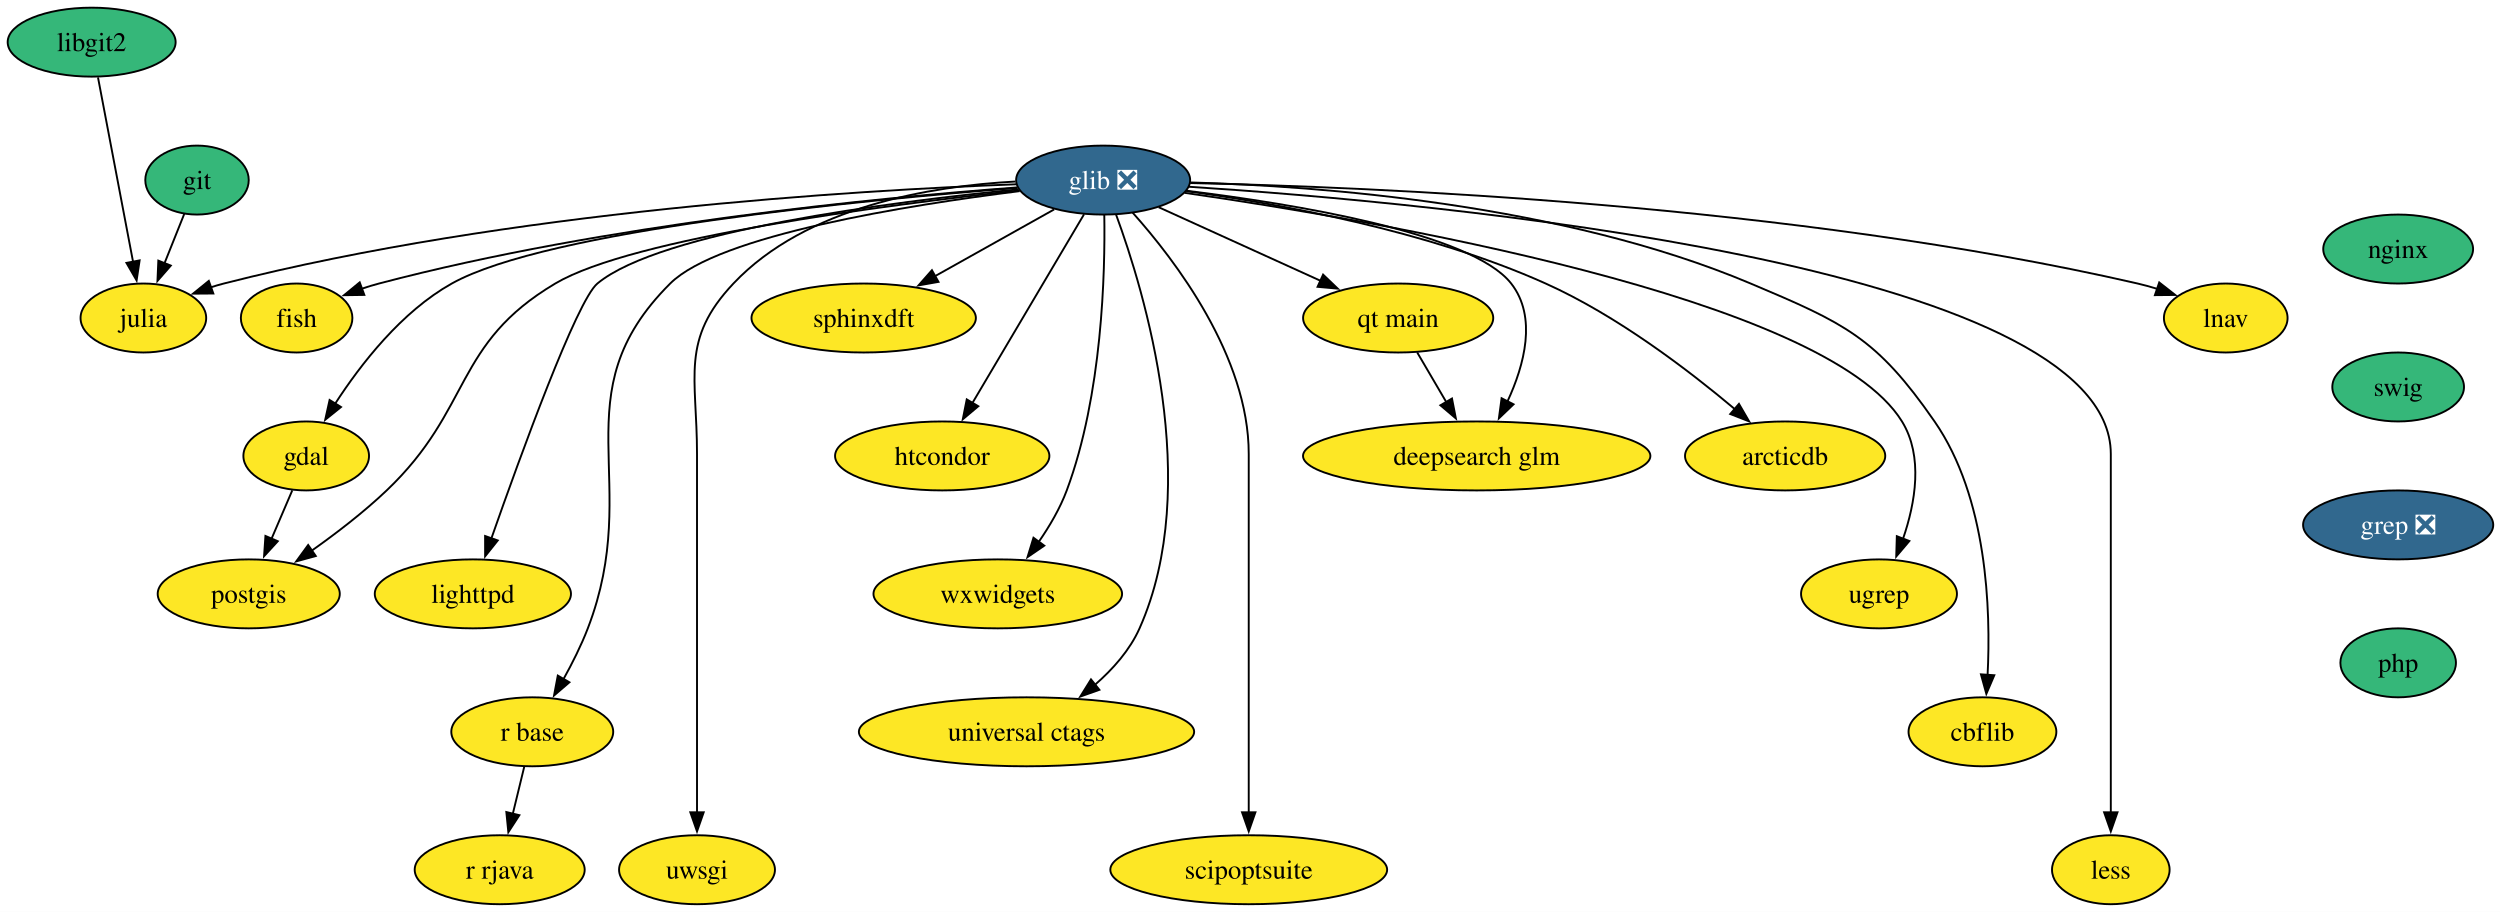
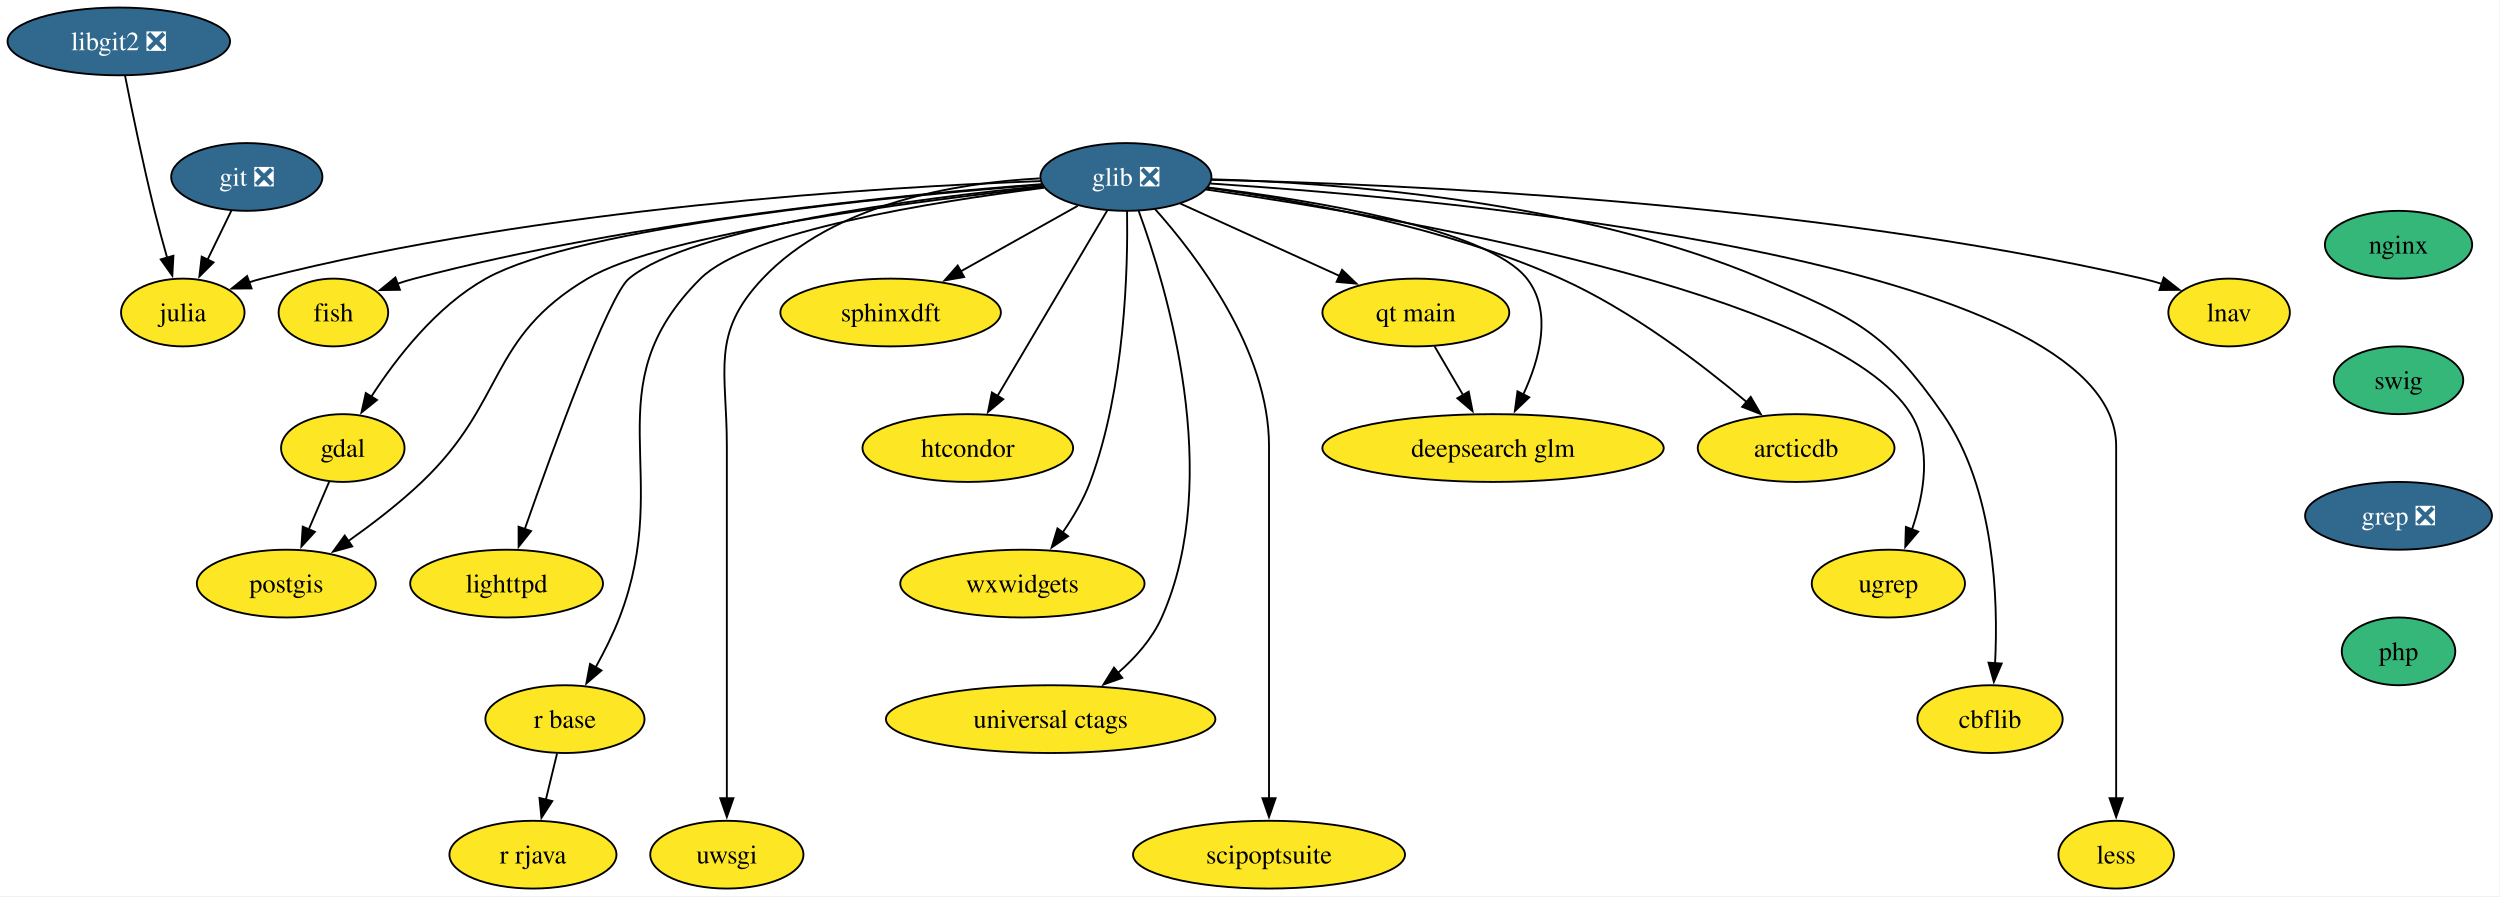
- <svg xmlns="http://www.w3.org/2000/svg" xmlns:xlink="http://www.w3.org/1999/xlink" width="1305pt" height="476pt" viewBox="0.00 0.00 1305.00 476.00">
+ <svg xmlns="http://www.w3.org/2000/svg" xmlns:xlink="http://www.w3.org/1999/xlink" width="1328pt" height="476pt" viewBox="0.00 0.00 1328.00 476.00">
  <g id="graph0" class="graph" transform="scale(1 1) rotate(0) translate(4 472)">
-     <polygon fill="white" stroke="none" points="-4,4 -4,-472 1301.47,-472 1301.47,4 -4,4" />
+     <polygon fill="white" stroke="none" points="-4,4 -4,-472 1323.73,-472 1323.73,4 -4,4" />
    <g id="node1" class="node">
      <g id="a_node1">
        <a xlink:href="https://github.com/conda-forge/fish-feedstock" xlink:title="fish">
-           <ellipse fill="#fde725" stroke="black" cx="150.84" cy="-306" rx="29.11" ry="18" />
-           <text xml:space="preserve" text-anchor="middle" x="150.84" y="-301.32" font-family="Times,serif" font-size="14.00">fish</text>
+           <ellipse fill="#fde725" stroke="black" cx="173.1" cy="-306" rx="29.11" ry="18" />
+           <text xml:space="preserve" text-anchor="middle" x="173.1" y="-301.32" font-family="Times,serif" font-size="14.00">fish</text>
        </a>
      </g>
    </g>
    <g id="node2" class="node">
      <g id="a_node2">
        <a xlink:href="https://github.com/conda-forge/gdal-feedstock" xlink:title="gdal">
-           <ellipse fill="#fde725" stroke="black" cx="155.84" cy="-234" rx="32.79" ry="18" />
-           <text xml:space="preserve" text-anchor="middle" x="155.84" y="-229.32" font-family="Times,serif" font-size="14.00">gdal</text>
+           <ellipse fill="#fde725" stroke="black" cx="178.1" cy="-234" rx="32.79" ry="18" />
+           <text xml:space="preserve" text-anchor="middle" x="178.1" y="-229.32" font-family="Times,serif" font-size="14.00">gdal</text>
        </a>
      </g>
    </g>
    <g id="node3" class="node">
      <g id="a_node3">
        <a xlink:href="https://github.com/conda-forge/postgis-feedstock" xlink:title="postgis">
-           <ellipse fill="#fde725" stroke="black" cx="125.84" cy="-162" rx="47.53" ry="18" />
-           <text xml:space="preserve" text-anchor="middle" x="125.84" y="-157.32" font-family="Times,serif" font-size="14.00">postgis</text>
+           <ellipse fill="#fde725" stroke="black" cx="148.1" cy="-162" rx="47.53" ry="18" />
+           <text xml:space="preserve" text-anchor="middle" x="148.1" y="-157.32" font-family="Times,serif" font-size="14.00">postgis</text>
        </a>
      </g>
    </g>
    <g id="edge1" class="edge">
-       <path fill="none" stroke="black" d="M148.58,-216.05C145.31,-208.43 141.37,-199.23 137.69,-190.65" />
-       <polygon fill="black" stroke="black" points="141,-189.48 133.84,-181.67 134.56,-192.24 141,-189.48" />
+       <path fill="none" stroke="black" d="M170.84,-216.05C167.57,-208.43 163.63,-199.23 159.95,-190.65" />
+       <polygon fill="black" stroke="black" points="163.26,-189.48 156.1,-181.67 156.82,-192.24 163.26,-189.48" />
    </g>
    <g id="node4" class="node">
      <g id="a_node4">
-         <a xlink:href="https://github.com/conda-forge/git-feedstock" xlink:title="git">
-           <ellipse fill="#35b779" stroke="black" cx="98.84" cy="-378" rx="27" ry="18" />
-           <text xml:space="preserve" text-anchor="middle" x="98.84" y="-373.32" font-family="Times,serif" font-size="14.00">git</text>
+         <a xlink:href="https://github.com/conda-forge/git-feedstock/pull/167" xlink:title="git ❎">
+           <ellipse fill="#31688e" stroke="black" cx="127.1" cy="-378" rx="40.16" ry="18" />
+           <text xml:space="preserve" text-anchor="middle" x="127.1" y="-373.32" font-family="Times,serif" font-size="14.00" fill="white">git ❎</text>
        </a>
      </g>
    </g>
    <g id="node5" class="node">
      <g id="a_node5">
        <a xlink:href="https://github.com/conda-forge/julia-feedstock" xlink:title="julia">
-           <ellipse fill="#fde725" stroke="black" cx="70.84" cy="-306" rx="32.79" ry="18" />
-           <text xml:space="preserve" text-anchor="middle" x="70.84" y="-301.32" font-family="Times,serif" font-size="14.00">julia</text>
+           <ellipse fill="#fde725" stroke="black" cx="93.1" cy="-306" rx="32.79" ry="18" />
+           <text xml:space="preserve" text-anchor="middle" x="93.1" y="-301.32" font-family="Times,serif" font-size="14.00">julia</text>
        </a>
      </g>
    </g>
    <g id="edge2" class="edge">
-       <path fill="none" stroke="black" d="M92.21,-360.41C89.11,-352.68 85.35,-343.27 81.85,-334.52" />
-       <polygon fill="black" stroke="black" points="85.15,-333.35 78.19,-325.36 78.65,-335.95 85.15,-333.35" />
+       <path fill="none" stroke="black" d="M118.87,-360.05C115.07,-352.23 110.46,-342.75 106.2,-333.98" />
+       <polygon fill="black" stroke="black" points="109.43,-332.62 101.92,-325.15 103.14,-335.67 109.43,-332.62" />
    </g>
    <g id="node6" class="node">
      <g id="a_node6">
        <a xlink:href="https://github.com/conda-forge/glib-feedstock/pull/220" xlink:title="glib ❎">
-           <ellipse fill="#31688e" stroke="black" cx="571.84" cy="-378" rx="45.42" ry="18" />
-           <text xml:space="preserve" text-anchor="middle" x="571.84" y="-373.32" font-family="Times,serif" font-size="14.00" fill="white">glib ❎</text>
+           <ellipse fill="#31688e" stroke="black" cx="594.1" cy="-378" rx="45.42" ry="18" />
+           <text xml:space="preserve" text-anchor="middle" x="594.1" y="-373.32" font-family="Times,serif" font-size="14.00" fill="white">glib ❎</text>
        </a>
      </g>
    </g>
    <g id="edge3" class="edge">
-       <path fill="none" stroke="black" d="M526.94,-374.16C455.44,-368.87 311.74,-355.1 193.84,-324 190.89,-323.22 187.86,-322.3 184.85,-321.29" />
-       <polygon fill="black" stroke="black" points="186.18,-318.05 175.58,-317.9 183.77,-324.62 186.18,-318.05" />
+       <path fill="none" stroke="black" d="M549.2,-374.16C477.69,-368.87 334,-355.1 216.1,-324 213.15,-323.22 210.12,-322.3 207.11,-321.29" />
+       <polygon fill="black" stroke="black" points="208.44,-318.05 197.84,-317.9 206.03,-324.62 208.44,-318.05" />
    </g>
    <g id="edge4" class="edge">
-       <path fill="none" stroke="black" d="M527.16,-373.89C446.83,-367.67 281.72,-351.85 231.84,-324 205.59,-309.34 184.29,-281.88 170.99,-261.33" />
-       <polygon fill="black" stroke="black" points="174,-259.53 165.75,-252.88 168.05,-263.22 174,-259.53" />
+       <path fill="none" stroke="black" d="M549.42,-373.89C469.09,-367.67 303.98,-351.85 254.1,-324 227.85,-309.34 206.55,-281.88 193.25,-261.33" />
+       <polygon fill="black" stroke="black" points="196.26,-259.53 188.01,-252.88 190.31,-263.22 196.26,-259.53" />
    </g>
    <g id="edge5" class="edge">
-       <path fill="none" stroke="black" d="M528.17,-372.62C458.56,-365.03 326.19,-347.92 285.84,-324 232.58,-292.42 242.69,-258.69 197.84,-216 185.93,-204.66 171.54,-193.62 158.76,-184.58" />
-       <polygon fill="black" stroke="black" points="160.84,-181.76 150.62,-178.95 156.86,-187.52 160.84,-181.76" />
+       <path fill="none" stroke="black" d="M550.42,-372.62C480.81,-365.03 348.44,-347.92 308.1,-324 254.84,-292.42 264.95,-258.69 220.1,-216 208.19,-204.66 193.8,-193.62 181.02,-184.58" />
+       <polygon fill="black" stroke="black" points="183.1,-181.76 172.88,-178.95 179.11,-187.52 183.1,-181.76" />
    </g>
    <g id="edge6" class="edge">
-       <path fill="none" stroke="black" d="M526.48,-375.8C443.26,-372.71 261.11,-361.82 112.84,-324 110.58,-323.42 108.28,-322.75 105.97,-322.01" />
-       <polygon fill="black" stroke="black" points="107.36,-318.79 96.77,-318.71 105,-325.38 107.36,-318.79" />
+       <path fill="none" stroke="black" d="M548.74,-375.8C465.52,-372.71 283.37,-361.82 135.1,-324 132.84,-323.42 130.54,-322.75 128.23,-322.01" />
+       <polygon fill="black" stroke="black" points="129.62,-318.79 119.03,-318.71 127.26,-325.38 129.62,-318.79" />
    </g>
    <g id="node7" class="node">
      <g id="a_node7">
        <a xlink:href="https://github.com/conda-forge/lighttpd-feedstock" xlink:title="lighttpd">
-           <ellipse fill="#fde725" stroke="black" cx="242.84" cy="-162" rx="51.21" ry="18" />
-           <text xml:space="preserve" text-anchor="middle" x="242.84" y="-157.32" font-family="Times,serif" font-size="14.00">lighttpd</text>
+           <ellipse fill="#fde725" stroke="black" cx="265.1" cy="-162" rx="51.21" ry="18" />
+           <text xml:space="preserve" text-anchor="middle" x="265.1" y="-157.32" font-family="Times,serif" font-size="14.00">lighttpd</text>
        </a>
      </g>
    </g>
    <g id="edge7" class="edge">
-       <path fill="none" stroke="black" d="M527.71,-373.19C461.52,-366.66 340.76,-351.31 307.84,-324 297.09,-315.08 267.81,-234.61 252.49,-190.92" />
-       <polygon fill="black" stroke="black" points="255.83,-189.89 249.23,-181.6 249.22,-192.2 255.83,-189.89" />
+       <path fill="none" stroke="black" d="M549.97,-373.19C483.78,-366.66 363.02,-351.31 330.1,-324 319.35,-315.08 290.07,-234.61 274.74,-190.92" />
+       <polygon fill="black" stroke="black" points="278.09,-189.89 271.49,-181.6 271.48,-192.2 278.09,-189.89" />
    </g>
    <g id="node8" class="node">
      <g id="a_node8">
        <a xlink:href="https://github.com/conda-forge/r-base-feedstock" xlink:title="r base">
-           <ellipse fill="#fde725" stroke="black" cx="273.84" cy="-90" rx="42.26" ry="18" />
-           <text xml:space="preserve" text-anchor="middle" x="273.84" y="-85.33" font-family="Times,serif" font-size="14.00">r base</text>
+           <ellipse fill="#fde725" stroke="black" cx="296.1" cy="-90" rx="42.26" ry="18" />
+           <text xml:space="preserve" text-anchor="middle" x="296.1" y="-85.33" font-family="Times,serif" font-size="14.00">r base</text>
        </a>
      </g>
    </g>
    <g id="edge8" class="edge">
-       <path fill="none" stroke="black" d="M528.27,-372.23C470.03,-364.96 371.19,-349.24 345.84,-324 287.56,-265.96 332.4,-220.76 302.84,-144 299.4,-135.05 294.72,-125.74 290.12,-117.46" />
-       <polygon fill="black" stroke="black" points="293.23,-115.85 285.2,-108.94 287.17,-119.35 293.23,-115.85" />
+       <path fill="none" stroke="black" d="M550.53,-372.23C492.29,-364.96 393.44,-349.24 368.1,-324 309.82,-265.96 354.66,-220.76 325.1,-144 321.66,-135.05 316.97,-125.74 312.38,-117.46" />
+       <polygon fill="black" stroke="black" points="315.49,-115.85 307.46,-108.94 309.43,-119.35 315.49,-115.85" />
    </g>
    <g id="node9" class="node">
      <g id="a_node9">
        <a xlink:href="https://github.com/conda-forge/uwsgi-feedstock" xlink:title="uwsgi">
-           <ellipse fill="#fde725" stroke="black" cx="359.84" cy="-18" rx="40.69" ry="18" />
-           <text xml:space="preserve" text-anchor="middle" x="359.84" y="-13.32" font-family="Times,serif" font-size="14.00">uwsgi</text>
+           <ellipse fill="#fde725" stroke="black" cx="382.1" cy="-18" rx="40.69" ry="18" />
+           <text xml:space="preserve" text-anchor="middle" x="382.1" y="-13.32" font-family="Times,serif" font-size="14.00">uwsgi</text>
        </a>
      </g>
    </g>
    <g id="edge9" class="edge">
-       <path fill="none" stroke="black" d="M526.05,-377.24C482.03,-374.89 416.77,-364.18 378.84,-324 351.08,-294.59 359.84,-275.45 359.84,-235 359.84,-235 359.84,-235 359.84,-161 359.84,-121.74 359.84,-76.38 359.84,-47.69" />
-       <polygon fill="black" stroke="black" points="363.34,-48 359.84,-38 356.34,-48 363.34,-48" />
+       <path fill="none" stroke="black" d="M548.31,-377.24C504.29,-374.89 439.02,-364.18 401.1,-324 373.34,-294.59 382.1,-275.45 382.1,-235 382.1,-235 382.1,-235 382.1,-161 382.1,-121.74 382.1,-76.38 382.1,-47.69" />
+       <polygon fill="black" stroke="black" points="385.6,-48 382.1,-38 378.6,-48 385.6,-48" />
    </g>
    <g id="node10" class="node">
      <g id="a_node10">
        <a xlink:href="https://github.com/conda-forge/sphinxdft-feedstock" xlink:title="sphinxdft">
-           <ellipse fill="#fde725" stroke="black" cx="446.84" cy="-306" rx="58.57" ry="18" />
-           <text xml:space="preserve" text-anchor="middle" x="446.84" y="-301.32" font-family="Times,serif" font-size="14.00">sphinxdft</text>
+           <ellipse fill="#fde725" stroke="black" cx="469.1" cy="-306" rx="58.57" ry="18" />
+           <text xml:space="preserve" text-anchor="middle" x="469.1" y="-301.32" font-family="Times,serif" font-size="14.00">sphinxdft</text>
        </a>
      </g>
    </g>
    <g id="edge10" class="edge">
-       <path fill="none" stroke="black" d="M546.25,-362.67C528.36,-352.65 504.2,-339.12 484.18,-327.91" />
-       <polygon fill="black" stroke="black" points="485.89,-324.86 475.46,-323.02 482.47,-330.96 485.89,-324.86" />
+       <path fill="none" stroke="black" d="M568.5,-362.67C550.62,-352.65 526.46,-339.12 506.44,-327.91" />
+       <polygon fill="black" stroke="black" points="508.15,-324.86 497.72,-323.02 504.73,-330.96 508.15,-324.86" />
    </g>
    <g id="node11" class="node">
      <g id="a_node11">
        <a xlink:href="https://github.com/conda-forge/htcondor-feedstock" xlink:title="htcondor">
-           <ellipse fill="#fde725" stroke="black" cx="487.84" cy="-234" rx="55.94" ry="18" />
-           <text xml:space="preserve" text-anchor="middle" x="487.84" y="-229.32" font-family="Times,serif" font-size="14.00">htcondor</text>
+           <ellipse fill="#fde725" stroke="black" cx="510.1" cy="-234" rx="55.94" ry="18" />
+           <text xml:space="preserve" text-anchor="middle" x="510.1" y="-229.32" font-family="Times,serif" font-size="14.00">htcondor</text>
        </a>
      </g>
    </g>
    <g id="edge11" class="edge">
-       <path fill="none" stroke="black" d="M561.88,-360.15C547.48,-335.81 520.71,-290.57 503.62,-261.67" />
-       <polygon fill="black" stroke="black" points="506.67,-259.95 498.57,-253.13 500.64,-263.52 506.67,-259.95" />
+       <path fill="none" stroke="black" d="M584.14,-360.15C569.74,-335.81 542.97,-290.57 525.87,-261.67" />
+       <polygon fill="black" stroke="black" points="528.93,-259.95 520.82,-253.13 522.9,-263.52 528.93,-259.95" />
    </g>
    <g id="node12" class="node">
      <g id="a_node12">
        <a xlink:href="https://github.com/conda-forge/wxwidgets-feedstock" xlink:title="wxwidgets">
-           <ellipse fill="#fde725" stroke="black" cx="516.84" cy="-162" rx="64.89" ry="18" />
-           <text xml:space="preserve" text-anchor="middle" x="516.84" y="-157.32" font-family="Times,serif" font-size="14.00">wxwidgets</text>
+           <ellipse fill="#fde725" stroke="black" cx="539.1" cy="-162" rx="64.89" ry="18" />
+           <text xml:space="preserve" text-anchor="middle" x="539.1" y="-157.32" font-family="Times,serif" font-size="14.00">wxwidgets</text>
        </a>
      </g>
    </g>
    <g id="edge12" class="edge">
-       <path fill="none" stroke="black" d="M572.44,-359.93C572.93,-329.84 571.44,-265.84 552.84,-216 549.36,-206.66 543.91,-197.37 538.29,-189.24" />
-       <polygon fill="black" stroke="black" points="541.11,-187.17 532.37,-181.18 535.47,-191.31 541.11,-187.17" />
+       <path fill="none" stroke="black" d="M594.7,-359.93C595.19,-329.84 593.69,-265.84 575.1,-216 571.62,-206.66 566.17,-197.37 560.55,-189.24" />
+       <polygon fill="black" stroke="black" points="563.37,-187.17 554.63,-181.18 557.73,-191.31 563.37,-187.17" />
    </g>
    <g id="node13" class="node">
      <g id="a_node13">
        <a xlink:href="https://github.com/conda-forge/universal-ctags-feedstock" xlink:title="universal ctags">
-           <ellipse fill="#fde725" stroke="black" cx="531.84" cy="-90" rx="87.51" ry="18" />
-           <text xml:space="preserve" text-anchor="middle" x="531.84" y="-85.33" font-family="Times,serif" font-size="14.00">universal ctags</text>
+           <ellipse fill="#fde725" stroke="black" cx="554.1" cy="-90" rx="87.51" ry="18" />
+           <text xml:space="preserve" text-anchor="middle" x="554.1" y="-85.33" font-family="Times,serif" font-size="14.00">universal ctags</text>
        </a>
      </g>
    </g>
    <g id="edge13" class="edge">
-       <path fill="none" stroke="black" d="M578.59,-359.97C593.25,-320.15 624.15,-218.69 590.84,-144 585.79,-132.66 576.97,-122.73 567.67,-114.63" />
-       <polygon fill="black" stroke="black" points="569.88,-111.92 559.9,-108.38 565.5,-117.37 569.88,-111.92" />
+       <path fill="none" stroke="black" d="M600.85,-359.97C615.51,-320.15 646.41,-218.69 613.1,-144 608.04,-132.66 599.23,-122.73 589.93,-114.63" />
+       <polygon fill="black" stroke="black" points="592.14,-111.92 582.15,-108.38 587.76,-117.37 592.14,-111.92" />
    </g>
    <g id="node14" class="node">
      <g id="a_node14">
        <a xlink:href="https://github.com/conda-forge/scipoptsuite-feedstock" xlink:title="scipoptsuite">
-           <ellipse fill="#fde725" stroke="black" cx="647.84" cy="-18" rx="72.25" ry="18" />
-           <text xml:space="preserve" text-anchor="middle" x="647.84" y="-13.32" font-family="Times,serif" font-size="14.00">scipoptsuite</text>
+           <ellipse fill="#fde725" stroke="black" cx="670.1" cy="-18" rx="72.25" ry="18" />
+           <text xml:space="preserve" text-anchor="middle" x="670.1" y="-13.32" font-family="Times,serif" font-size="14.00">scipoptsuite</text>
        </a>
      </g>
    </g>
    <g id="edge14" class="edge">
-       <path fill="none" stroke="black" d="M587.22,-361.02C609.43,-336.19 647.84,-285.89 647.84,-235 647.84,-235 647.84,-235 647.84,-161 647.84,-121.74 647.84,-76.38 647.84,-47.69" />
-       <polygon fill="black" stroke="black" points="651.34,-48 647.84,-38 644.34,-48 651.34,-48" />
+       <path fill="none" stroke="black" d="M609.48,-361.02C631.69,-336.19 670.1,-285.89 670.1,-235 670.1,-235 670.1,-235 670.1,-161 670.1,-121.74 670.1,-76.38 670.1,-47.69" />
+       <polygon fill="black" stroke="black" points="673.6,-48 670.1,-38 666.6,-48 673.6,-48" />
    </g>
    <g id="node15" class="node">
      <g id="a_node15">
        <a xlink:href="https://github.com/conda-forge/qt-main-feedstock" xlink:title="qt main">
-           <ellipse fill="#fde725" stroke="black" cx="725.84" cy="-306" rx="49.63" ry="18" />
-           <text xml:space="preserve" text-anchor="middle" x="725.84" y="-301.32" font-family="Times,serif" font-size="14.00">qt main</text>
+           <ellipse fill="#fde725" stroke="black" cx="748.1" cy="-306" rx="49.63" ry="18" />
+           <text xml:space="preserve" text-anchor="middle" x="748.1" y="-301.32" font-family="Times,serif" font-size="14.00">qt main</text>
        </a>
      </g>
    </g>
    <g id="edge15" class="edge">
-       <path fill="none" stroke="black" d="M600.81,-363.83C624.73,-352.96 658.95,-337.41 685.55,-325.32" />
-       <polygon fill="black" stroke="black" points="686.66,-328.66 694.31,-321.33 683.76,-322.28 686.66,-328.66" />
+       <path fill="none" stroke="black" d="M623.07,-363.83C646.99,-352.96 681.21,-337.41 707.8,-325.32" />
+       <polygon fill="black" stroke="black" points="708.92,-328.66 716.57,-321.33 706.02,-322.28 708.92,-328.66" />
    </g>
    <g id="node16" class="node">
      <g id="a_node16">
        <a xlink:href="https://github.com/conda-forge/arcticdb-feedstock" xlink:title="arcticdb">
-           <ellipse fill="#fde725" stroke="black" cx="927.84" cy="-234" rx="52.26" ry="18" />
-           <text xml:space="preserve" text-anchor="middle" x="927.84" y="-229.32" font-family="Times,serif" font-size="14.00">arcticdb</text>
+           <ellipse fill="#fde725" stroke="black" cx="950.1" cy="-234" rx="52.26" ry="18" />
+           <text xml:space="preserve" text-anchor="middle" x="950.1" y="-229.32" font-family="Times,serif" font-size="14.00">arcticdb</text>
        </a>
      </g>
    </g>
    <g id="edge16" class="edge">
-       <path fill="none" stroke="black" d="M615.18,-372.21C662.85,-365.79 740.91,-351.82 802.84,-324 840.12,-307.26 877.61,-278.62 901.67,-258.36" />
-       <polygon fill="black" stroke="black" points="903.74,-261.19 909.05,-252.03 899.18,-255.88 903.74,-261.19" />
+       <path fill="none" stroke="black" d="M637.44,-372.21C685.11,-365.79 763.17,-351.82 825.1,-324 862.38,-307.26 899.87,-278.62 923.93,-258.36" />
+       <polygon fill="black" stroke="black" points="925.99,-261.19 931.31,-252.03 921.44,-255.88 925.99,-261.19" />
    </g>
    <g id="node17" class="node">
      <g id="a_node17">
        <a xlink:href="https://github.com/conda-forge/ugrep-feedstock" xlink:title="ugrep">
-           <ellipse fill="#fde725" stroke="black" cx="976.84" cy="-162" rx="40.69" ry="18" />
-           <text xml:space="preserve" text-anchor="middle" x="976.84" y="-157.32" font-family="Times,serif" font-size="14.00">ugrep</text>
+           <ellipse fill="#fde725" stroke="black" cx="999.1" cy="-162" rx="40.69" ry="18" />
+           <text xml:space="preserve" text-anchor="middle" x="999.1" y="-157.32" font-family="Times,serif" font-size="14.00">ugrep</text>
        </a>
      </g>
    </g>
    <g id="edge17" class="edge">
-       <path fill="none" stroke="black" d="M614.33,-371.34C712.32,-357.25 948.8,-316.99 988.84,-252 1000.09,-233.75 995.79,-209.44 989.41,-190.84" />
-       <polygon fill="black" stroke="black" points="992.68,-189.59 985.83,-181.51 986.14,-192.1 992.68,-189.59" />
+       <path fill="none" stroke="black" d="M636.59,-371.34C734.58,-357.25 971.06,-316.99 1011.1,-252 1022.34,-233.75 1018.05,-209.44 1011.67,-190.84" />
+       <polygon fill="black" stroke="black" points="1014.94,-189.59 1008.08,-181.51 1008.4,-192.1 1014.94,-189.59" />
    </g>
    <g id="node18" class="node">
      <g id="a_node18">
        <a xlink:href="https://github.com/conda-forge/cbflib-feedstock" xlink:title="cbflib">
-           <ellipse fill="#fde725" stroke="black" cx="1030.84" cy="-90" rx="38.58" ry="18" />
-           <text xml:space="preserve" text-anchor="middle" x="1030.84" y="-85.33" font-family="Times,serif" font-size="14.00">cbflib</text>
+           <ellipse fill="#fde725" stroke="black" cx="1053.1" cy="-90" rx="38.58" ry="18" />
+           <text xml:space="preserve" text-anchor="middle" x="1053.1" y="-85.33" font-family="Times,serif" font-size="14.00">cbflib</text>
        </a>
      </g>
    </g>
    <g id="edge18" class="edge">
-       <path fill="none" stroke="black" d="M617.48,-376.76C684.26,-374.9 811.35,-365.59 909.84,-324 958.98,-303.25 975.48,-295.85 1005.84,-252 1033.35,-212.26 1035.28,-153.85 1033.51,-119.4" />
-       <polygon fill="black" stroke="black" points="1037.03,-119.53 1032.87,-109.79 1030.05,-120 1037.03,-119.53" />
+       <path fill="none" stroke="black" d="M639.74,-376.76C706.52,-374.9 833.61,-365.59 932.1,-324 981.23,-303.25 997.74,-295.85 1028.1,-252 1055.61,-212.26 1057.54,-153.85 1055.77,-119.4" />
+       <polygon fill="black" stroke="black" points="1059.29,-119.53 1055.13,-109.79 1052.31,-120 1059.29,-119.53" />
    </g>
    <g id="node19" class="node">
      <g id="a_node19">
        <a xlink:href="https://github.com/conda-forge/less-feedstock" xlink:title="less">
-           <ellipse fill="#fde725" stroke="black" cx="1097.84" cy="-18" rx="30.69" ry="18" />
-           <text xml:space="preserve" text-anchor="middle" x="1097.84" y="-13.32" font-family="Times,serif" font-size="14.00">less</text>
+           <ellipse fill="#fde725" stroke="black" cx="1120.1" cy="-18" rx="30.69" ry="18" />
+           <text xml:space="preserve" text-anchor="middle" x="1120.1" y="-13.32" font-family="Times,serif" font-size="14.00">less</text>
        </a>
      </g>
    </g>
    <g id="edge19" class="edge">
-       <path fill="none" stroke="black" d="M616.69,-374.51C743.89,-366.25 1097.84,-334.32 1097.84,-235 1097.84,-235 1097.84,-235 1097.84,-161 1097.84,-121.74 1097.84,-76.38 1097.84,-47.69" />
-       <polygon fill="black" stroke="black" points="1101.34,-48 1097.84,-38 1094.34,-48 1101.34,-48" />
+       <path fill="none" stroke="black" d="M638.95,-374.51C766.15,-366.25 1120.1,-334.32 1120.1,-235 1120.1,-235 1120.1,-235 1120.1,-161 1120.1,-121.74 1120.1,-76.38 1120.1,-47.69" />
+       <polygon fill="black" stroke="black" points="1123.6,-48 1120.1,-38 1116.6,-48 1123.6,-48" />
    </g>
    <g id="node20" class="node">
      <g id="a_node20">
        <a xlink:href="https://github.com/conda-forge/deepsearch-glm-feedstock" xlink:title="deepsearch glm">
-           <ellipse fill="#fde725" stroke="black" cx="766.84" cy="-234" rx="90.67" ry="18" />
-           <text xml:space="preserve" text-anchor="middle" x="766.84" y="-229.32" font-family="Times,serif" font-size="14.00">deepsearch glm</text>
+           <ellipse fill="#fde725" stroke="black" cx="789.1" cy="-234" rx="90.67" ry="18" />
+           <text xml:space="preserve" text-anchor="middle" x="789.1" y="-229.32" font-family="Times,serif" font-size="14.00">deepsearch glm</text>
        </a>
      </g>
    </g>
    <g id="edge20" class="edge">
-       <path fill="none" stroke="black" d="M615.19,-372.45C671.26,-365.56 764.19,-350.42 784.84,-324 798.46,-306.58 791.75,-281.53 782.9,-262.45" />
-       <polygon fill="black" stroke="black" points="786.07,-260.95 778.42,-253.62 779.83,-264.12 786.07,-260.95" />
+       <path fill="none" stroke="black" d="M637.45,-372.45C693.52,-365.56 786.45,-350.42 807.1,-324 820.72,-306.58 814.01,-281.53 805.16,-262.45" />
+       <polygon fill="black" stroke="black" points="808.33,-260.95 800.68,-253.62 802.09,-264.12 808.33,-260.95" />
    </g>
    <g id="node21" class="node">
      <g id="a_node21">
        <a xlink:href="https://github.com/conda-forge/lnav-feedstock" xlink:title="lnav">
-           <ellipse fill="#fde725" stroke="black" cx="1157.84" cy="-306" rx="32.27" ry="18" />
-           <text xml:space="preserve" text-anchor="middle" x="1157.84" y="-301.32" font-family="Times,serif" font-size="14.00">lnav</text>
+           <ellipse fill="#fde725" stroke="black" cx="1180.1" cy="-306" rx="32.27" ry="18" />
+           <text xml:space="preserve" text-anchor="middle" x="1180.1" y="-301.32" font-family="Times,serif" font-size="14.00">lnav</text>
        </a>
      </g>
    </g>
    <g id="edge21" class="edge">
-       <path fill="none" stroke="black" d="M617.27,-376.45C710.96,-374.45 931.9,-365.36 1111.84,-324 1115.22,-323.22 1118.68,-322.27 1122.12,-321.2" />
-       <polygon fill="black" stroke="black" points="1123.12,-324.56 1131.46,-318.03 1120.86,-317.93 1123.12,-324.56" />
+       <path fill="none" stroke="black" d="M639.53,-376.45C733.22,-374.45 954.16,-365.36 1134.1,-324 1137.48,-323.22 1140.94,-322.27 1144.38,-321.2" />
+       <polygon fill="black" stroke="black" points="1145.37,-324.56 1153.72,-318.03 1143.12,-317.93 1145.37,-324.56" />
    </g>
    <g id="node22" class="node">
      <g id="a_node22">
        <a xlink:href="https://github.com/conda-forge/r-rjava-feedstock" xlink:title="r rjava">
-           <ellipse fill="#fde725" stroke="black" cx="256.84" cy="-18" rx="44.37" ry="18" />
-           <text xml:space="preserve" text-anchor="middle" x="256.84" y="-13.32" font-family="Times,serif" font-size="14.00">r rjava</text>
+           <ellipse fill="#fde725" stroke="black" cx="279.1" cy="-18" rx="44.37" ry="18" />
+           <text xml:space="preserve" text-anchor="middle" x="279.1" y="-13.32" font-family="Times,serif" font-size="14.00">r rjava</text>
        </a>
      </g>
    </g>
    <g id="edge22" class="edge">
-       <path fill="none" stroke="black" d="M269.64,-71.7C267.85,-64.32 265.71,-55.52 263.7,-47.25" />
-       <polygon fill="black" stroke="black" points="267.11,-46.47 261.35,-37.58 260.31,-48.12 267.11,-46.47" />
+       <path fill="none" stroke="black" d="M291.9,-71.7C290.11,-64.32 287.97,-55.52 285.96,-47.25" />
+       <polygon fill="black" stroke="black" points="289.37,-46.47 283.61,-37.58 282.57,-48.12 289.37,-46.47" />
    </g>
    <g id="edge23" class="edge">
-       <path fill="none" stroke="black" d="M735.77,-288.05C740.33,-280.26 745.86,-270.82 750.98,-262.08" />
-       <polygon fill="black" stroke="black" points="753.93,-263.98 755.96,-253.58 747.88,-260.44 753.93,-263.98" />
+       <path fill="none" stroke="black" d="M758.03,-288.05C762.59,-280.26 768.12,-270.82 773.24,-262.08" />
+       <polygon fill="black" stroke="black" points="776.18,-263.98 778.22,-253.58 770.14,-260.44 776.18,-263.98" />
    </g>
    <g id="node23" class="node">
      <g id="a_node23">
        <a xlink:href="https://github.com/conda-forge/nginx-feedstock" xlink:title="nginx">
-           <ellipse fill="#35b779" stroke="black" cx="1247.84" cy="-342" rx="39.11" ry="18" />
-           <text xml:space="preserve" text-anchor="middle" x="1247.84" y="-337.32" font-family="Times,serif" font-size="14.00">nginx</text>
+           <ellipse fill="#35b779" stroke="black" cx="1270.1" cy="-342" rx="39.11" ry="18" />
+           <text xml:space="preserve" text-anchor="middle" x="1270.1" y="-337.32" font-family="Times,serif" font-size="14.00">nginx</text>
        </a>
      </g>
    </g>
    <g id="node24" class="node">
      <g id="a_node24">
        <a xlink:href="https://github.com/conda-forge/swig-feedstock" xlink:title="swig">
-           <ellipse fill="#35b779" stroke="black" cx="1247.84" cy="-270" rx="34.37" ry="18" />
-           <text xml:space="preserve" text-anchor="middle" x="1247.84" y="-265.32" font-family="Times,serif" font-size="14.00">swig</text>
+           <ellipse fill="#35b779" stroke="black" cx="1270.1" cy="-270" rx="34.37" ry="18" />
+           <text xml:space="preserve" text-anchor="middle" x="1270.1" y="-265.32" font-family="Times,serif" font-size="14.00">swig</text>
        </a>
      </g>
    </g>
    <g id="node25" class="node">
      <g id="a_node25">
        <a xlink:href="https://github.com/conda-forge/grep-feedstock/pull/17" xlink:title="grep ❎">
-           <ellipse fill="#31688e" stroke="black" cx="1247.84" cy="-198" rx="49.63" ry="18" />
-           <text xml:space="preserve" text-anchor="middle" x="1247.84" y="-193.32" font-family="Times,serif" font-size="14.00" fill="white">grep ❎</text>
+           <ellipse fill="#31688e" stroke="black" cx="1270.1" cy="-198" rx="49.63" ry="18" />
+           <text xml:space="preserve" text-anchor="middle" x="1270.1" y="-193.32" font-family="Times,serif" font-size="14.00" fill="white">grep ❎</text>
        </a>
      </g>
    </g>
    <g id="node27" class="node">
      <g id="a_node27">
        <a xlink:href="https://github.com/conda-forge/php-feedstock" xlink:title="php">
-           <ellipse fill="#35b779" stroke="black" cx="1247.84" cy="-126" rx="30.16" ry="18" />
-           <text xml:space="preserve" text-anchor="middle" x="1247.84" y="-121.33" font-family="Times,serif" font-size="14.00">php</text>
+           <ellipse fill="#35b779" stroke="black" cx="1270.1" cy="-126" rx="30.16" ry="18" />
+           <text xml:space="preserve" text-anchor="middle" x="1270.1" y="-121.33" font-family="Times,serif" font-size="14.00">php</text>
        </a>
      </g>
    </g>
    <g id="node26" class="node">
      <g id="a_node26">
-         <a xlink:href="https://github.com/conda-forge/libgit2-feedstock" xlink:title="libgit2">
-           <ellipse fill="#35b779" stroke="black" cx="43.84" cy="-450" rx="43.84" ry="18" />
-           <text xml:space="preserve" text-anchor="middle" x="43.84" y="-445.32" font-family="Times,serif" font-size="14.00">libgit2</text>
+         <a xlink:href="https://github.com/conda-forge/libgit2-feedstock/pull/86" xlink:title="libgit2 ❎">
+           <ellipse fill="#31688e" stroke="black" cx="59.1" cy="-450" rx="59.1" ry="18" />
+           <text xml:space="preserve" text-anchor="middle" x="59.1" y="-445.32" font-family="Times,serif" font-size="14.00" fill="white">libgit2 ❎</text>
        </a>
      </g>
    </g>
    <g id="edge26" class="edge">
-       <path fill="none" stroke="black" d="M47.15,-431.59C51.71,-407.61 59.98,-364.14 65.44,-335.42" />
-       <polygon fill="black" stroke="black" points="68.88,-336.08 67.31,-325.6 62,-334.77 68.88,-336.08" />
+       <path fill="none" stroke="black" d="M62.41,-431.86C65.97,-413.88 71.94,-384.84 78.1,-360 80.11,-351.89 82.5,-343.15 84.77,-335.14" />
+       <polygon fill="black" stroke="black" points="88.12,-336.14 87.53,-325.56 81.4,-334.2 88.12,-336.14" />
    </g>
  </g>
</svg>
